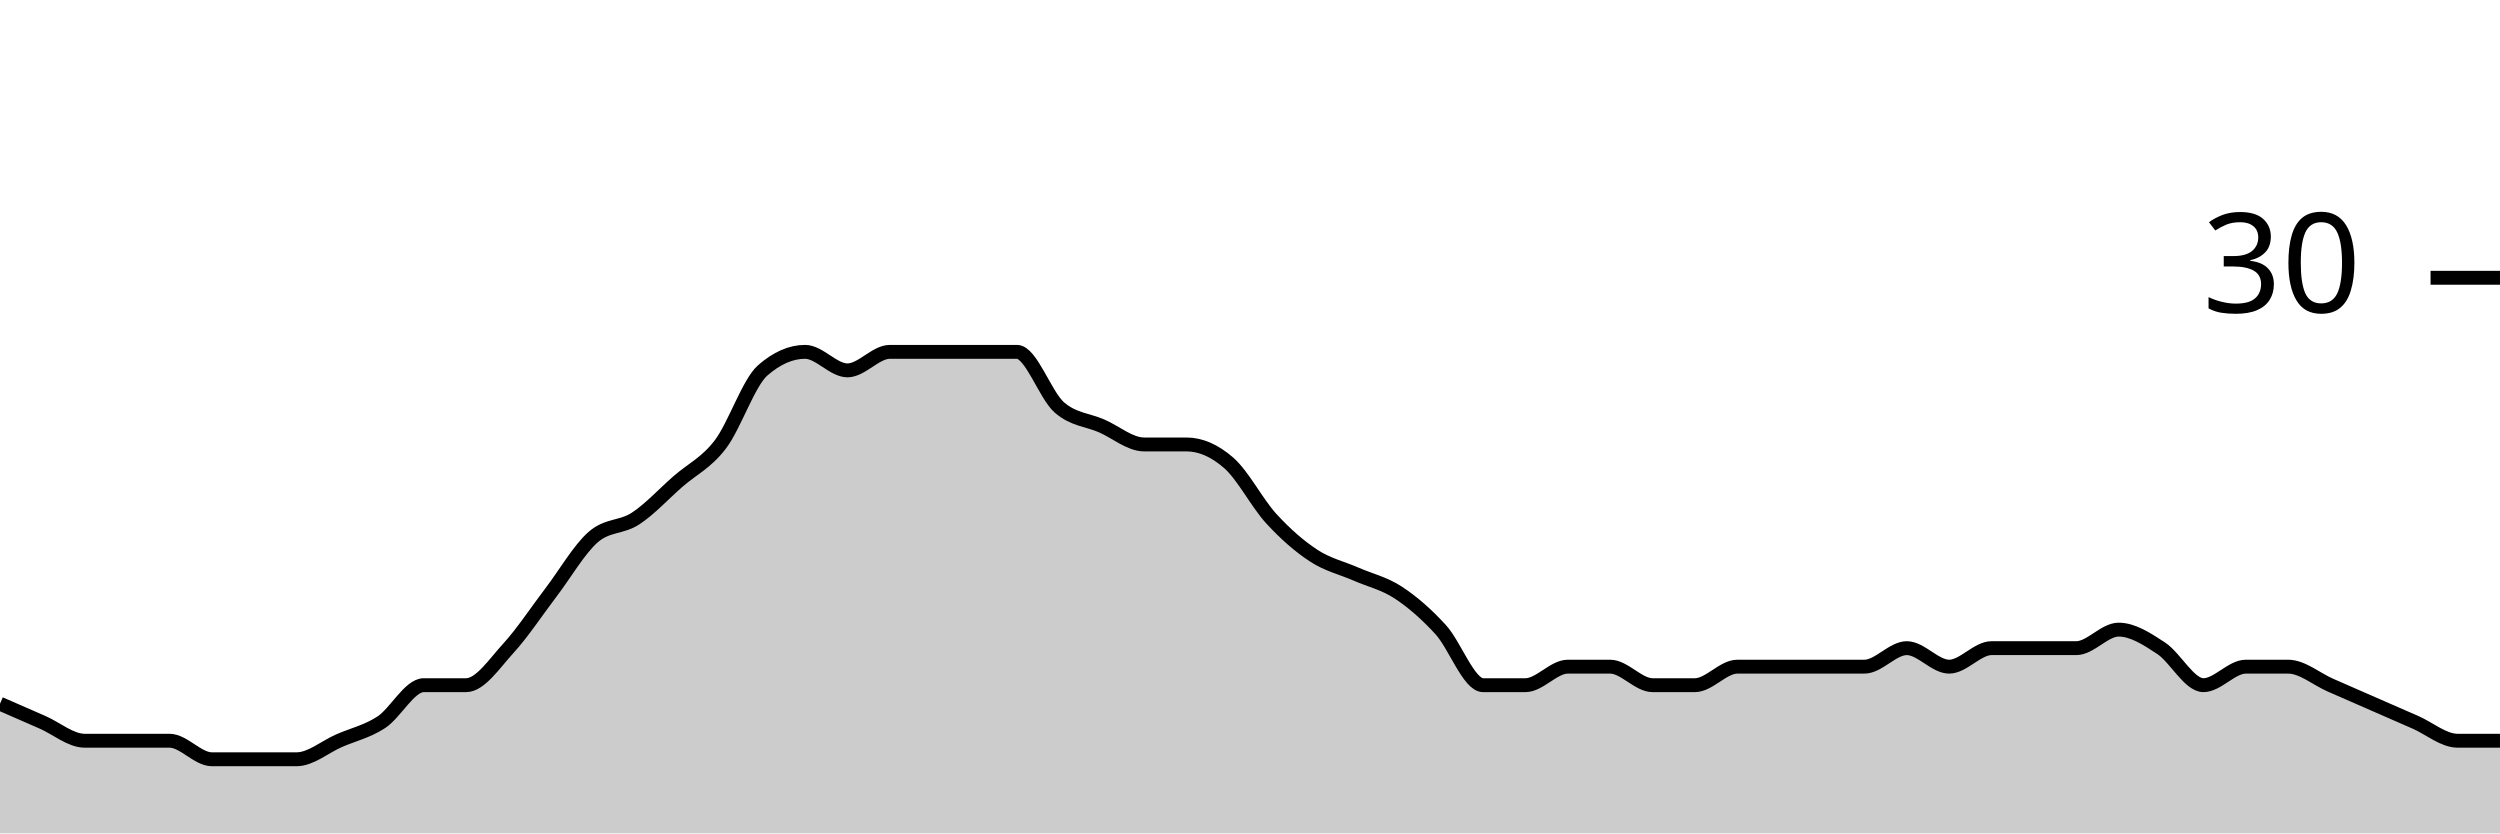
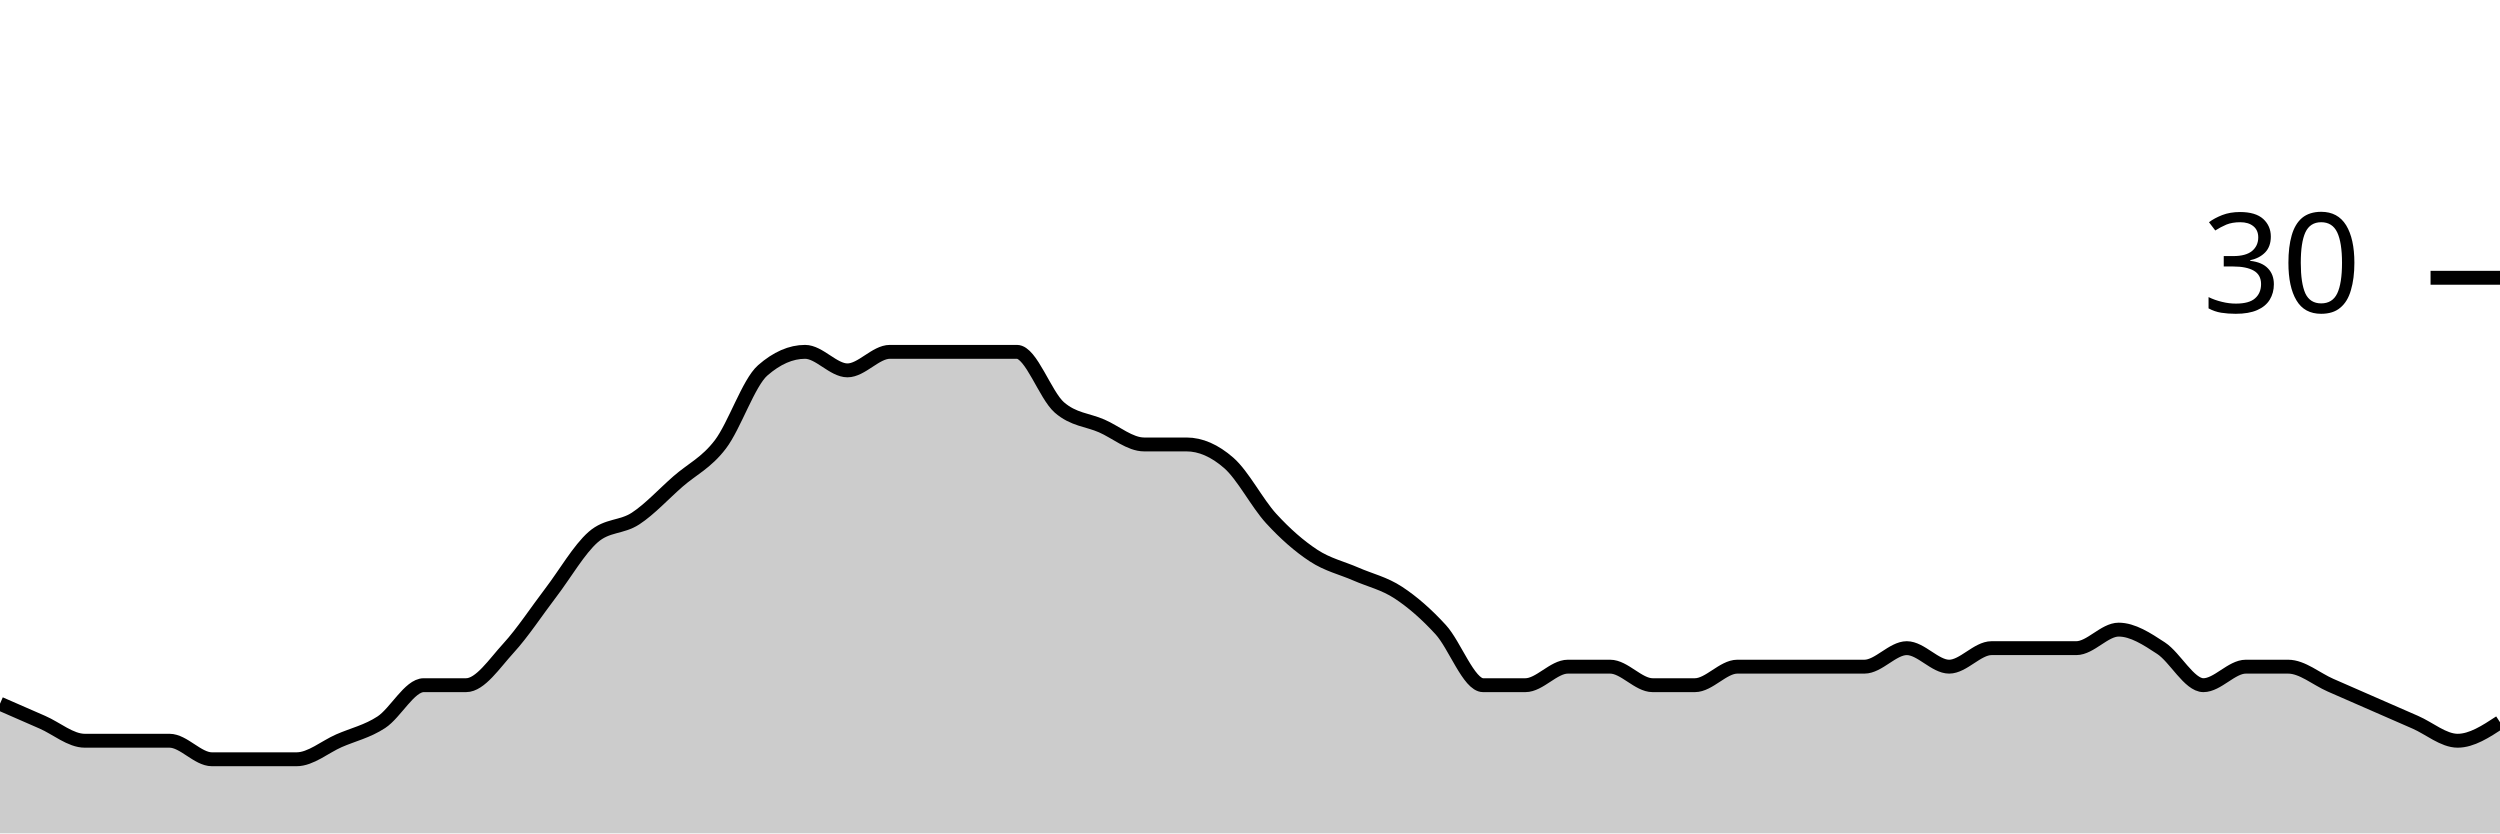
<svg xmlns="http://www.w3.org/2000/svg" viewBox="0 0 180 60">
  <g transform="translate(0,20)">
-     <path class="area" fill="rgba(0, 0, 0, 0.2)" d="M0,30.667C1.017,31.111,2.034,31.556,3.051,32C4.068,32.444,5.085,33.333,6.102,33.333C7.119,33.333,8.136,33.333,9.153,33.333C10.169,33.333,11.186,33.333,12.203,33.333C13.22,33.333,14.237,34.667,15.254,34.667C16.271,34.667,17.288,34.667,18.305,34.667C19.322,34.667,20.339,34.667,21.356,34.667C22.373,34.667,23.39,33.778,24.407,33.333C25.424,32.889,26.441,32.667,27.458,32C28.475,31.333,29.492,29.333,30.508,29.333C31.525,29.333,32.542,29.333,33.559,29.333C34.576,29.333,35.593,27.778,36.61,26.667C37.627,25.556,38.644,24,39.661,22.667C40.678,21.333,41.695,19.556,42.712,18.667C43.729,17.778,44.746,18,45.763,17.333C46.78,16.667,47.797,15.556,48.814,14.667C49.831,13.778,50.847,13.333,51.864,12C52.881,10.667,53.898,7.556,54.915,6.667C55.932,5.778,56.949,5.333,57.966,5.333C58.983,5.333,60,6.667,61.017,6.667C62.034,6.667,63.051,5.333,64.068,5.333C65.085,5.333,66.102,5.333,67.119,5.333C68.136,5.333,69.153,5.333,70.169,5.333C71.186,5.333,72.203,5.333,73.22,5.333C74.237,5.333,75.254,8.444,76.271,9.333C77.288,10.222,78.305,10.222,79.322,10.667C80.339,11.111,81.356,12,82.373,12C83.39,12,84.407,12,85.424,12C86.441,12,87.458,12.444,88.475,13.333C89.492,14.222,90.508,16.222,91.525,17.333C92.542,18.444,93.559,19.333,94.576,20C95.593,20.667,96.61,20.889,97.627,21.333C98.644,21.778,99.661,22,100.678,22.667C101.695,23.333,102.712,24.222,103.729,25.333C104.746,26.444,105.763,29.333,106.78,29.333C107.797,29.333,108.814,29.333,109.831,29.333C110.847,29.333,111.864,28,112.881,28C113.898,28,114.915,28,115.932,28C116.949,28,117.966,29.333,118.983,29.333C120,29.333,121.017,29.333,122.034,29.333C123.051,29.333,124.068,28,125.085,28C126.102,28,127.119,28,128.136,28C129.153,28,130.169,28,131.186,28C132.203,28,133.22,28,134.237,28C135.254,28,136.271,26.667,137.288,26.667C138.305,26.667,139.322,28,140.339,28C141.356,28,142.373,26.667,143.39,26.667C144.407,26.667,145.424,26.667,146.441,26.667C147.458,26.667,148.475,26.667,149.492,26.667C150.508,26.667,151.525,25.333,152.542,25.333C153.559,25.333,154.576,26,155.593,26.667C156.61,27.333,157.627,29.333,158.644,29.333C159.661,29.333,160.678,28,161.695,28C162.712,28,163.729,28,164.746,28C165.763,28,166.78,28.889,167.797,29.333C168.814,29.778,169.831,30.222,170.847,30.667C171.864,31.111,172.881,31.556,173.898,32C174.915,32.444,175.932,33.333,176.949,33.333C177.966,33.333,178.983,33.333,180,33.333L180,40C178.983,40,177.966,40,176.949,40C175.932,40,174.915,40,173.898,40C172.881,40,171.864,40,170.847,40C169.831,40,168.814,40,167.797,40C166.78,40,165.763,40,164.746,40C163.729,40,162.712,40,161.695,40C160.678,40,159.661,40,158.644,40C157.627,40,156.61,40,155.593,40C154.576,40,153.559,40,152.542,40C151.525,40,150.508,40,149.492,40C148.475,40,147.458,40,146.441,40C145.424,40,144.407,40,143.39,40C142.373,40,141.356,40,140.339,40C139.322,40,138.305,40,137.288,40C136.271,40,135.254,40,134.237,40C133.22,40,132.203,40,131.186,40C130.169,40,129.153,40,128.136,40C127.119,40,126.102,40,125.085,40C124.068,40,123.051,40,122.034,40C121.017,40,120,40,118.983,40C117.966,40,116.949,40,115.932,40C114.915,40,113.898,40,112.881,40C111.864,40,110.847,40,109.831,40C108.814,40,107.797,40,106.78,40C105.763,40,104.746,40,103.729,40C102.712,40,101.695,40,100.678,40C99.661,40,98.644,40,97.627,40C96.61,40,95.593,40,94.576,40C93.559,40,92.542,40,91.525,40C90.508,40,89.492,40,88.475,40C87.458,40,86.441,40,85.424,40C84.407,40,83.39,40,82.373,40C81.356,40,80.339,40,79.322,40C78.305,40,77.288,40,76.271,40C75.254,40,74.237,40,73.22,40C72.203,40,71.186,40,70.169,40C69.153,40,68.136,40,67.119,40C66.102,40,65.085,40,64.068,40C63.051,40,62.034,40,61.017,40C60,40,58.983,40,57.966,40C56.949,40,55.932,40,54.915,40C53.898,40,52.881,40,51.864,40C50.847,40,49.831,40,48.814,40C47.797,40,46.78,40,45.763,40C44.746,40,43.729,40,42.712,40C41.695,40,40.678,40,39.661,40C38.644,40,37.627,40,36.61,40C35.593,40,34.576,40,33.559,40C32.542,40,31.525,40,30.508,40C29.492,40,28.475,40,27.458,40C26.441,40,25.424,40,24.407,40C23.39,40,22.373,40,21.356,40C20.339,40,19.322,40,18.305,40C17.288,40,16.271,40,15.254,40C14.237,40,13.22,40,12.203,40C11.186,40,10.169,40,9.153,40C8.136,40,7.119,40,6.102,40C5.085,40,4.068,40,3.051,40C2.034,40,1.017,40,0,40Z" />
-     <path class="line" stroke="black" fill="none" d="M0,30.667C1.017,31.111,2.034,31.556,3.051,32C4.068,32.444,5.085,33.333,6.102,33.333C7.119,33.333,8.136,33.333,9.153,33.333C10.169,33.333,11.186,33.333,12.203,33.333C13.22,33.333,14.237,34.667,15.254,34.667C16.271,34.667,17.288,34.667,18.305,34.667C19.322,34.667,20.339,34.667,21.356,34.667C22.373,34.667,23.39,33.778,24.407,33.333C25.424,32.889,26.441,32.667,27.458,32C28.475,31.333,29.492,29.333,30.508,29.333C31.525,29.333,32.542,29.333,33.559,29.333C34.576,29.333,35.593,27.778,36.61,26.667C37.627,25.556,38.644,24,39.661,22.667C40.678,21.333,41.695,19.556,42.712,18.667C43.729,17.778,44.746,18,45.763,17.333C46.78,16.667,47.797,15.556,48.814,14.667C49.831,13.778,50.847,13.333,51.864,12C52.881,10.667,53.898,7.556,54.915,6.667C55.932,5.778,56.949,5.333,57.966,5.333C58.983,5.333,60,6.667,61.017,6.667C62.034,6.667,63.051,5.333,64.068,5.333C65.085,5.333,66.102,5.333,67.119,5.333C68.136,5.333,69.153,5.333,70.169,5.333C71.186,5.333,72.203,5.333,73.22,5.333C74.237,5.333,75.254,8.444,76.271,9.333C77.288,10.222,78.305,10.222,79.322,10.667C80.339,11.111,81.356,12,82.373,12C83.39,12,84.407,12,85.424,12C86.441,12,87.458,12.444,88.475,13.333C89.492,14.222,90.508,16.222,91.525,17.333C92.542,18.444,93.559,19.333,94.576,20C95.593,20.667,96.61,20.889,97.627,21.333C98.644,21.778,99.661,22,100.678,22.667C101.695,23.333,102.712,24.222,103.729,25.333C104.746,26.444,105.763,29.333,106.78,29.333C107.797,29.333,108.814,29.333,109.831,29.333C110.847,29.333,111.864,28,112.881,28C113.898,28,114.915,28,115.932,28C116.949,28,117.966,29.333,118.983,29.333C120,29.333,121.017,29.333,122.034,29.333C123.051,29.333,124.068,28,125.085,28C126.102,28,127.119,28,128.136,28C129.153,28,130.169,28,131.186,28C132.203,28,133.22,28,134.237,28C135.254,28,136.271,26.667,137.288,26.667C138.305,26.667,139.322,28,140.339,28C141.356,28,142.373,26.667,143.39,26.667C144.407,26.667,145.424,26.667,146.441,26.667C147.458,26.667,148.475,26.667,149.492,26.667C150.508,26.667,151.525,25.333,152.542,25.333C153.559,25.333,154.576,26,155.593,26.667C156.61,27.333,157.627,29.333,158.644,29.333C159.661,29.333,160.678,28,161.695,28C162.712,28,163.729,28,164.746,28C165.763,28,166.78,28.889,167.797,29.333C168.814,29.778,169.831,30.222,170.847,30.667C171.864,31.111,172.881,31.556,173.898,32C174.915,32.444,175.932,33.333,176.949,33.333C177.966,33.333,178.983,33.333,180,33.333" />
+     <path class="area" fill="rgba(0, 0, 0, 0.2)" d="M0,30.667C1.017,31.111,2.034,31.556,3.051,32C4.068,32.444,5.085,33.333,6.102,33.333C7.119,33.333,8.136,33.333,9.153,33.333C10.169,33.333,11.186,33.333,12.203,33.333C13.22,33.333,14.237,34.667,15.254,34.667C16.271,34.667,17.288,34.667,18.305,34.667C19.322,34.667,20.339,34.667,21.356,34.667C22.373,34.667,23.39,33.778,24.407,33.333C25.424,32.889,26.441,32.667,27.458,32C28.475,31.333,29.492,29.333,30.508,29.333C31.525,29.333,32.542,29.333,33.559,29.333C34.576,29.333,35.593,27.778,36.61,26.667C37.627,25.556,38.644,24,39.661,22.667C40.678,21.333,41.695,19.556,42.712,18.667C43.729,17.778,44.746,18,45.763,17.333C46.78,16.667,47.797,15.556,48.814,14.667C49.831,13.778,50.847,13.333,51.864,12C52.881,10.667,53.898,7.556,54.915,6.667C55.932,5.778,56.949,5.333,57.966,5.333C58.983,5.333,60,6.667,61.017,6.667C62.034,6.667,63.051,5.333,64.068,5.333C65.085,5.333,66.102,5.333,67.119,5.333C68.136,5.333,69.153,5.333,70.169,5.333C71.186,5.333,72.203,5.333,73.22,5.333C74.237,5.333,75.254,8.444,76.271,9.333C77.288,10.222,78.305,10.222,79.322,10.667C80.339,11.111,81.356,12,82.373,12C83.39,12,84.407,12,85.424,12C86.441,12,87.458,12.444,88.475,13.333C89.492,14.222,90.508,16.222,91.525,17.333C92.542,18.444,93.559,19.333,94.576,20C95.593,20.667,96.61,20.889,97.627,21.333C98.644,21.778,99.661,22,100.678,22.667C101.695,23.333,102.712,24.222,103.729,25.333C104.746,26.444,105.763,29.333,106.78,29.333C107.797,29.333,108.814,29.333,109.831,29.333C110.847,29.333,111.864,28,112.881,28C113.898,28,114.915,28,115.932,28C116.949,28,117.966,29.333,118.983,29.333C120,29.333,121.017,29.333,122.034,29.333C123.051,29.333,124.068,28,125.085,28C126.102,28,127.119,28,128.136,28C129.153,28,130.169,28,131.186,28C132.203,28,133.22,28,134.237,28C135.254,28,136.271,26.667,137.288,26.667C138.305,26.667,139.322,28,140.339,28C141.356,28,142.373,26.667,143.39,26.667C144.407,26.667,145.424,26.667,146.441,26.667C147.458,26.667,148.475,26.667,149.492,26.667C150.508,26.667,151.525,25.333,152.542,25.333C153.559,25.333,154.576,26,155.593,26.667C156.61,27.333,157.627,29.333,158.644,29.333C159.661,29.333,160.678,28,161.695,28C162.712,28,163.729,28,164.746,28C165.763,28,166.78,28.889,167.797,29.333C168.814,29.778,169.831,30.222,170.847,30.667C171.864,31.111,172.881,31.556,173.898,32C174.915,32.444,175.932,33.333,176.949,33.333C177.966,33.333,178.983,32.667,180,32L180,40C178.983,40,177.966,40,176.949,40C175.932,40,174.915,40,173.898,40C172.881,40,171.864,40,170.847,40C169.831,40,168.814,40,167.797,40C166.78,40,165.763,40,164.746,40C163.729,40,162.712,40,161.695,40C160.678,40,159.661,40,158.644,40C157.627,40,156.61,40,155.593,40C154.576,40,153.559,40,152.542,40C151.525,40,150.508,40,149.492,40C148.475,40,147.458,40,146.441,40C145.424,40,144.407,40,143.39,40C142.373,40,141.356,40,140.339,40C139.322,40,138.305,40,137.288,40C136.271,40,135.254,40,134.237,40C133.22,40,132.203,40,131.186,40C130.169,40,129.153,40,128.136,40C127.119,40,126.102,40,125.085,40C124.068,40,123.051,40,122.034,40C121.017,40,120,40,118.983,40C117.966,40,116.949,40,115.932,40C114.915,40,113.898,40,112.881,40C111.864,40,110.847,40,109.831,40C108.814,40,107.797,40,106.78,40C105.763,40,104.746,40,103.729,40C102.712,40,101.695,40,100.678,40C99.661,40,98.644,40,97.627,40C96.61,40,95.593,40,94.576,40C93.559,40,92.542,40,91.525,40C90.508,40,89.492,40,88.475,40C87.458,40,86.441,40,85.424,40C84.407,40,83.39,40,82.373,40C81.356,40,80.339,40,79.322,40C78.305,40,77.288,40,76.271,40C75.254,40,74.237,40,73.22,40C72.203,40,71.186,40,70.169,40C69.153,40,68.136,40,67.119,40C66.102,40,65.085,40,64.068,40C63.051,40,62.034,40,61.017,40C60,40,58.983,40,57.966,40C56.949,40,55.932,40,54.915,40C53.898,40,52.881,40,51.864,40C50.847,40,49.831,40,48.814,40C47.797,40,46.78,40,45.763,40C44.746,40,43.729,40,42.712,40C41.695,40,40.678,40,39.661,40C38.644,40,37.627,40,36.61,40C35.593,40,34.576,40,33.559,40C32.542,40,31.525,40,30.508,40C29.492,40,28.475,40,27.458,40C26.441,40,25.424,40,24.407,40C23.39,40,22.373,40,21.356,40C20.339,40,19.322,40,18.305,40C17.288,40,16.271,40,15.254,40C14.237,40,13.22,40,12.203,40C11.186,40,10.169,40,9.153,40C8.136,40,7.119,40,6.102,40C5.085,40,4.068,40,3.051,40C2.034,40,1.017,40,0,40Z" />
+     <path class="line" stroke="black" fill="none" d="M0,30.667C1.017,31.111,2.034,31.556,3.051,32C4.068,32.444,5.085,33.333,6.102,33.333C7.119,33.333,8.136,33.333,9.153,33.333C10.169,33.333,11.186,33.333,12.203,33.333C13.22,33.333,14.237,34.667,15.254,34.667C16.271,34.667,17.288,34.667,18.305,34.667C19.322,34.667,20.339,34.667,21.356,34.667C22.373,34.667,23.39,33.778,24.407,33.333C25.424,32.889,26.441,32.667,27.458,32C28.475,31.333,29.492,29.333,30.508,29.333C31.525,29.333,32.542,29.333,33.559,29.333C34.576,29.333,35.593,27.778,36.61,26.667C37.627,25.556,38.644,24,39.661,22.667C40.678,21.333,41.695,19.556,42.712,18.667C43.729,17.778,44.746,18,45.763,17.333C46.78,16.667,47.797,15.556,48.814,14.667C49.831,13.778,50.847,13.333,51.864,12C52.881,10.667,53.898,7.556,54.915,6.667C55.932,5.778,56.949,5.333,57.966,5.333C58.983,5.333,60,6.667,61.017,6.667C62.034,6.667,63.051,5.333,64.068,5.333C65.085,5.333,66.102,5.333,67.119,5.333C68.136,5.333,69.153,5.333,70.169,5.333C71.186,5.333,72.203,5.333,73.22,5.333C74.237,5.333,75.254,8.444,76.271,9.333C77.288,10.222,78.305,10.222,79.322,10.667C80.339,11.111,81.356,12,82.373,12C83.39,12,84.407,12,85.424,12C86.441,12,87.458,12.444,88.475,13.333C89.492,14.222,90.508,16.222,91.525,17.333C92.542,18.444,93.559,19.333,94.576,20C95.593,20.667,96.61,20.889,97.627,21.333C98.644,21.778,99.661,22,100.678,22.667C101.695,23.333,102.712,24.222,103.729,25.333C104.746,26.444,105.763,29.333,106.78,29.333C107.797,29.333,108.814,29.333,109.831,29.333C110.847,29.333,111.864,28,112.881,28C113.898,28,114.915,28,115.932,28C116.949,28,117.966,29.333,118.983,29.333C120,29.333,121.017,29.333,122.034,29.333C123.051,29.333,124.068,28,125.085,28C126.102,28,127.119,28,128.136,28C129.153,28,130.169,28,131.186,28C132.203,28,133.22,28,134.237,28C135.254,28,136.271,26.667,137.288,26.667C138.305,26.667,139.322,28,140.339,28C141.356,28,142.373,26.667,143.39,26.667C144.407,26.667,145.424,26.667,146.441,26.667C147.458,26.667,148.475,26.667,149.492,26.667C150.508,26.667,151.525,25.333,152.542,25.333C153.559,25.333,154.576,26,155.593,26.667C156.61,27.333,157.627,29.333,158.644,29.333C159.661,29.333,160.678,28,161.695,28C162.712,28,163.729,28,164.746,28C165.763,28,166.78,28.889,167.797,29.333C168.814,29.778,169.831,30.222,170.847,30.667C171.864,31.111,172.881,31.556,173.898,32C174.915,32.444,175.932,33.333,176.949,33.333C177.966,33.333,178.983,32.667,180,32" />
    <path class="axis-ceiling" stroke-width="1" stroke="black" fill="none" d="M175,0L180,0" />
    <text class="axis-ceiling-label" font-family="sans-serif" text-anchor="end" font-size="10px" x="170" y="2.5">30</text>
  </g>
</svg>
